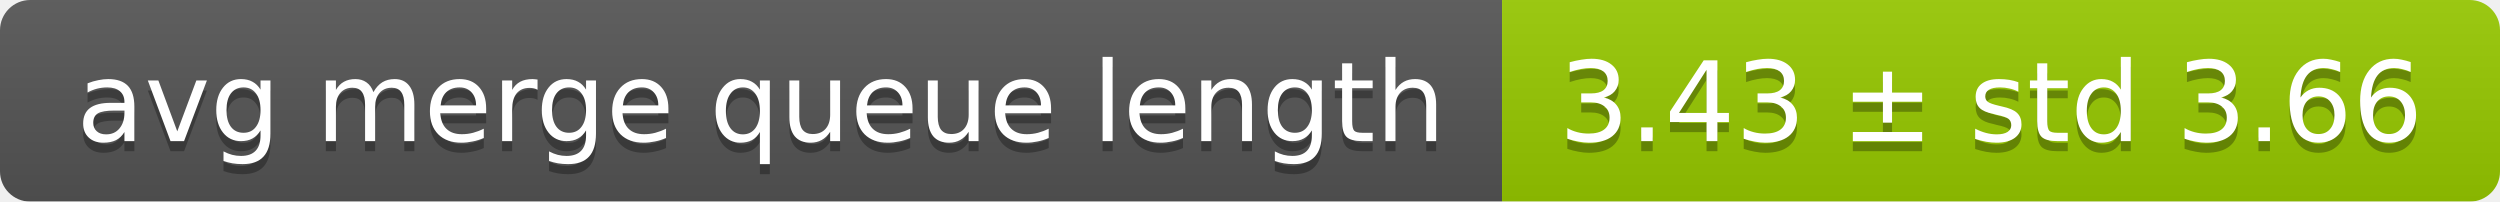
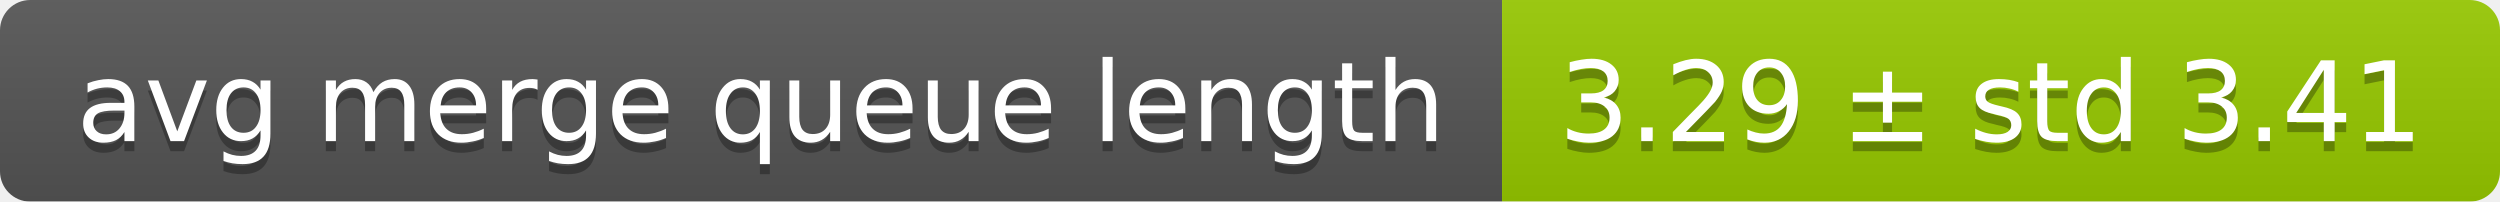
<svg xmlns="http://www.w3.org/2000/svg" width="248" height="20">
  <linearGradient id="smooth" x2="0" y2="100%">
    <stop offset="0" stop-color="#bbb" stop-opacity=".1" />
    <stop offset="1" stop-opacity=".1" />
  </linearGradient>
  <mask id="round">
    <rect width="248" height="20" rx="3" fill="#fff" />
  </mask>
  <g mask="url(#round)">
    <rect width="149" height="20" fill="#555" />
    <rect x="149" width="99" height="20" fill="#97ca00" />
    <rect width="248" height="20" fill="url(#smooth)" />
  </g>
  <g fill="#fff" text-anchor="middle" font-family="DejaVu Sans,Verdana,Geneva,sans-serif" font-size="11">
    <text x="75.5" y="15" fill="#010101" fill-opacity=".3">avg merge queue length</text>
    <text x="75.5" y="14">avg merge queue length</text>
-     <text x="197.5" y="15" fill="#010101" fill-opacity=".3">3.43 ± std 3.66</text>
-     <text x="197.5" y="14">3.43 ± std 3.66</text>
+     <text x="197.5" y="15" fill="#010101" fill-opacity=".3">3.29 ± std 3.41</text>
+     <text x="197.5" y="14">3.29 ± std 3.41</text>
  </g>
</svg>
